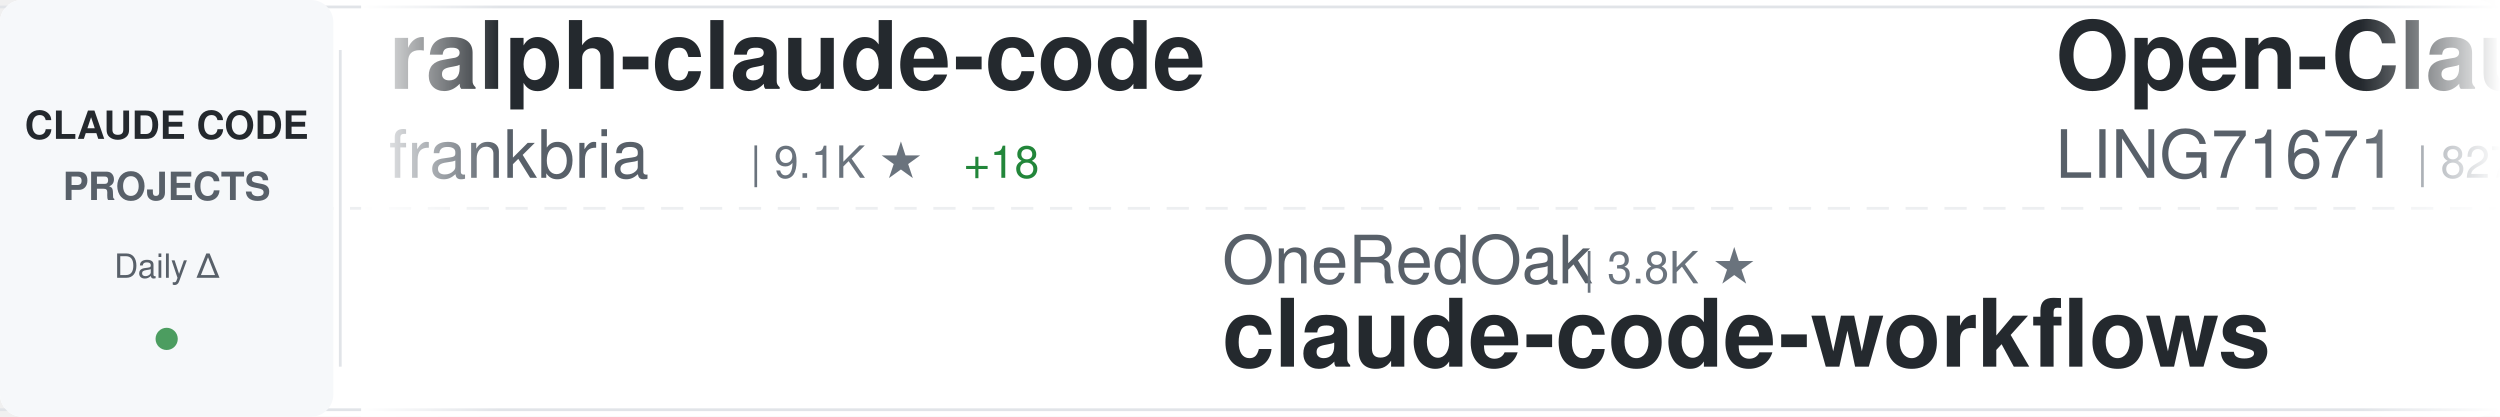
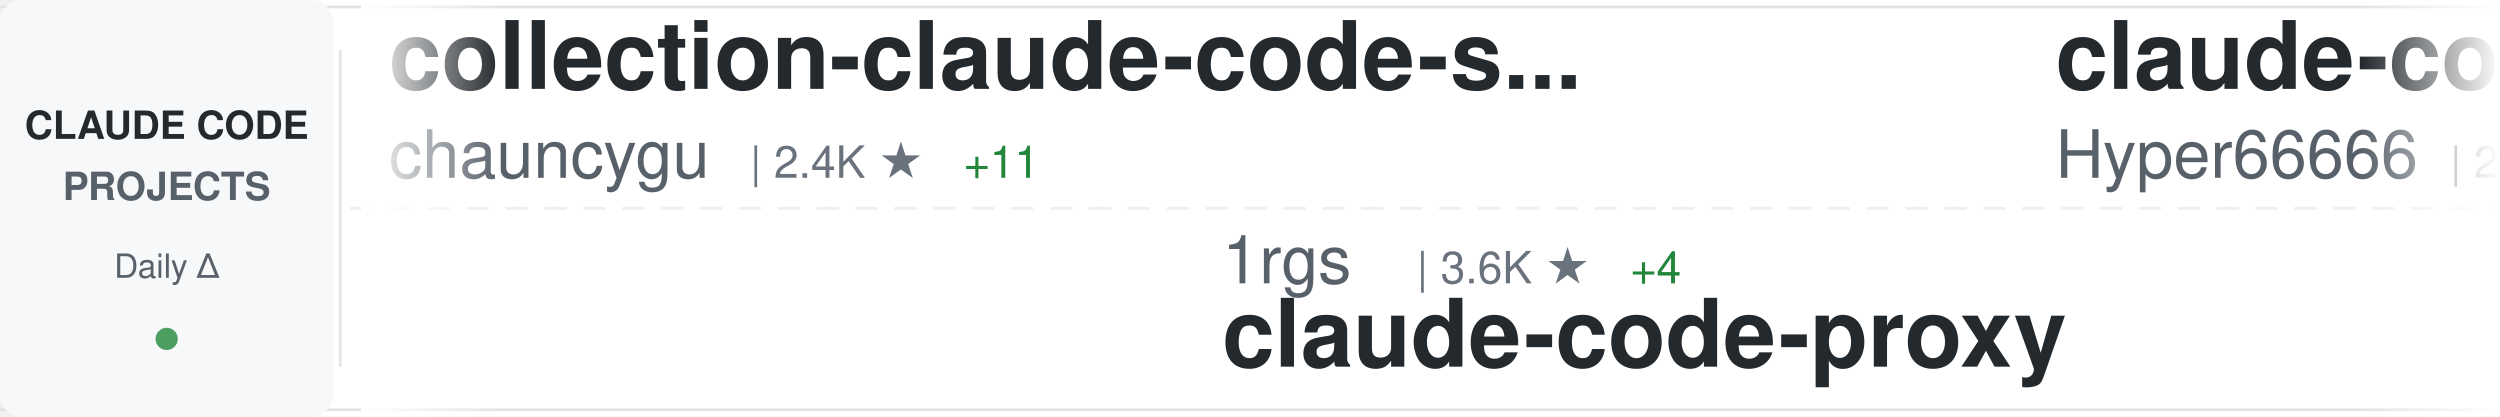
<svg xmlns="http://www.w3.org/2000/svg" width="900" height="150">
  <defs>
    <linearGradient id="awesomeLeftFade" x1="0%" y1="0%" x2="100%" y2="0%">
      <stop offset="0%" style="stop-color:#ffffff;stop-opacity:1" />
      <stop offset="100%" style="stop-color:#ffffff;stop-opacity:0" />
    </linearGradient>
    <linearGradient id="awesomeRightFade" x1="0%" y1="0%" x2="100%" y2="0%">
      <stop offset="0%" style="stop-color:#ffffff;stop-opacity:0" />
      <stop offset="100%" style="stop-color:#ffffff;stop-opacity:1" />
    </linearGradient>
  </defs>
  <rect width="900" height="150" fill="#ffffff" rx="8" />
  <rect x="0" y="2" width="900" height="1" fill="#e1e4e8" />
  <rect x="0" y="147" width="900" height="1" fill="#e1e4e8" />
  <line x1="0" y1="75" x2="900" y2="75" stroke="#e1e4e8" stroke-width="1" stroke-dasharray="8 6" opacity="0.6" />
  <rect x="0" y="0" width="120" height="150" fill="#f6f8fa" rx="8" />
  <text x="60" y="50" font-family="-apple-system, BlinkMacSystemFont, 'Segoe UI', Helvetica, Arial, sans-serif" font-size="14" font-weight="600" fill="#24292e" text-anchor="middle">CLAUDE CODE</text>
  <text x="60" y="72" font-family="-apple-system, BlinkMacSystemFont, 'Segoe UI', Helvetica, Arial, sans-serif" font-size="14" font-weight="600" fill="#586069" text-anchor="middle">PROJECTS</text>
  <text x="60" y="100" font-family="-apple-system, BlinkMacSystemFont, 'Segoe UI', Helvetica, Arial, sans-serif" font-size="12" font-weight="500" fill="#586069" text-anchor="middle">Daily Δ</text>
  <circle cx="60" cy="122" r="4" fill="#22863a" opacity="0.8" />
  <rect x="122" y="18" width="1" height="114" fill="#e1e4e8" />
  <clipPath id="awesomeTickerClip">
    <rect x="130" y="0" width="770" height="150" />
  </clipPath>
  <g clip-path="url(#awesomeTickerClip)">
    <g id="awesomeTickerItems">
      <animateTransform attributeName="transform" attributeType="XML" type="translate" from="0 0" to="-3000 0" dur="54s" repeatCount="indefinite" />
      <g transform="translate(0, 0)">
-         <text x="140" y="32" font-family="-apple-system, BlinkMacSystemFont, 'Segoe UI', Helvetica, Arial, sans-serif" font-size="34" font-weight="600" fill="#24292e">ralph-claude-code</text>
-         <text x="140" y="64" font-family="-apple-system, BlinkMacSystemFont, 'Segoe UI', Helvetica, Arial, sans-serif" font-size="24" font-weight="400" fill="#586069">frankbria</text>
-         <text x="270" y="64" font-family="-apple-system, BlinkMacSystemFont, 'Segoe UI', Helvetica, Arial, sans-serif" font-size="16" font-weight="500" fill="#6a737d">| 9.1K ★</text>
-         <text x="347" y="64" font-family="-apple-system, BlinkMacSystemFont, 'Segoe UI', Helvetica, Arial, sans-serif" font-size="16" font-weight="500" fill="#22863a"> +18</text>
+         <text x="140" y="32" font-family="-apple-system, BlinkMacSystemFont, 'Segoe UI', Helvetica, Arial, sans-serif" font-size="34" font-weight="600" fill="#24292e">collection-claude-code-s...</text>
+         <text x="140" y="64" font-family="-apple-system, BlinkMacSystemFont, 'Segoe UI', Helvetica, Arial, sans-serif" font-size="24" font-weight="400" fill="#586069">chauncygu</text>
+         <text x="270" y="64" font-family="-apple-system, BlinkMacSystemFont, 'Segoe UI', Helvetica, Arial, sans-serif" font-size="16" font-weight="500" fill="#6a737d">| 2.4K ★</text>
+         <text x="347" y="64" font-family="-apple-system, BlinkMacSystemFont, 'Segoe UI', Helvetica, Arial, sans-serif" font-size="16" font-weight="500" fill="#22863a"> +11</text>
      </g>
      <g transform="translate(300, 0)">
-         <text x="140" y="102" font-family="-apple-system, BlinkMacSystemFont, 'Segoe UI', Helvetica, Arial, sans-serif" font-size="24" font-weight="400" fill="#586069">OneRedOak</text>
-         <text x="270" y="102" font-family="-apple-system, BlinkMacSystemFont, 'Segoe UI', Helvetica, Arial, sans-serif" font-size="16" font-weight="500" fill="#6a737d">| 3.8K ★</text>
-         <text x="140" y="132" font-family="-apple-system, BlinkMacSystemFont, 'Segoe UI', Helvetica, Arial, sans-serif" font-size="34" font-weight="600" fill="#24292e">claude-code-workflows</text>
+         <text x="140" y="102" font-family="-apple-system, BlinkMacSystemFont, 'Segoe UI', Helvetica, Arial, sans-serif" font-size="24" font-weight="400" fill="#586069">1rgs</text>
+         <text x="210" y="102" font-family="-apple-system, BlinkMacSystemFont, 'Segoe UI', Helvetica, Arial, sans-serif" font-size="16" font-weight="500" fill="#6a737d">| 3.6K ★</text>
+         <text x="287" y="102" font-family="-apple-system, BlinkMacSystemFont, 'Segoe UI', Helvetica, Arial, sans-serif" font-size="16" font-weight="500" fill="#22863a"> +4</text>
+         <text x="140" y="132" font-family="-apple-system, BlinkMacSystemFont, 'Segoe UI', Helvetica, Arial, sans-serif" font-size="34" font-weight="600" fill="#24292e">claude-code-proxy</text>
      </g>
      <g transform="translate(600, 0)">
-         <text x="140" y="32" font-family="-apple-system, BlinkMacSystemFont, 'Segoe UI', Helvetica, Arial, sans-serif" font-size="34" font-weight="600" fill="#24292e">Open-ClaudeCode</text>
-         <text x="140" y="64" font-family="-apple-system, BlinkMacSystemFont, 'Segoe UI', Helvetica, Arial, sans-serif" font-size="24" font-weight="400" fill="#586069">LING71671</text>
-         <text x="270" y="64" font-family="-apple-system, BlinkMacSystemFont, 'Segoe UI', Helvetica, Arial, sans-serif" font-size="16" font-weight="500" fill="#6a737d">| 827 ★</text>
-         <text x="338" y="64" font-family="-apple-system, BlinkMacSystemFont, 'Segoe UI', Helvetica, Arial, sans-serif" font-size="16" font-weight="500" fill="#22863a"> +4</text>
+         <text x="140" y="32" font-family="-apple-system, BlinkMacSystemFont, 'Segoe UI', Helvetica, Arial, sans-serif" font-size="34" font-weight="600" fill="#24292e">claude-code-sourcemap</text>
+         <text x="140" y="64" font-family="-apple-system, BlinkMacSystemFont, 'Segoe UI', Helvetica, Arial, sans-serif" font-size="24" font-weight="400" fill="#586069">Hyper66666</text>
+         <text x="282" y="64" font-family="-apple-system, BlinkMacSystemFont, 'Segoe UI', Helvetica, Arial, sans-serif" font-size="16" font-weight="500" fill="#6a737d">| 214 ★</text>
+         <text x="350" y="64" font-family="-apple-system, BlinkMacSystemFont, 'Segoe UI', Helvetica, Arial, sans-serif" font-size="16" font-weight="500" fill="#22863a"> +1</text>
      </g>
      <g transform="translate(900, 0)">
-         <text x="140" y="102" font-family="-apple-system, BlinkMacSystemFont, 'Segoe UI', Helvetica, Arial, sans-serif" font-size="24" font-weight="400" fill="#586069">anthropics</text>
-         <text x="282" y="102" font-family="-apple-system, BlinkMacSystemFont, 'Segoe UI', Helvetica, Arial, sans-serif" font-size="16" font-weight="500" fill="#6a737d">| 19.2K ★</text>
-         <text x="368" y="102" font-family="-apple-system, BlinkMacSystemFont, 'Segoe UI', Helvetica, Arial, sans-serif" font-size="16" font-weight="500" fill="#22863a"> +107</text>
-         <text x="140" y="132" font-family="-apple-system, BlinkMacSystemFont, 'Segoe UI', Helvetica, Arial, sans-serif" font-size="34" font-weight="600" fill="#24292e">claude-plugins-official</text>
+         <text x="140" y="102" font-family="-apple-system, BlinkMacSystemFont, 'Segoe UI', Helvetica, Arial, sans-serif" font-size="24" font-weight="400" fill="#586069">farion1231</text>
+         <text x="282" y="102" font-family="-apple-system, BlinkMacSystemFont, 'Segoe UI', Helvetica, Arial, sans-serif" font-size="16" font-weight="500" fill="#6a737d">| 68.6K ★</text>
+         <text x="368" y="102" font-family="-apple-system, BlinkMacSystemFont, 'Segoe UI', Helvetica, Arial, sans-serif" font-size="16" font-weight="500" fill="#22863a"> +1.4K</text>
+         <text x="140" y="132" font-family="-apple-system, BlinkMacSystemFont, 'Segoe UI', Helvetica, Arial, sans-serif" font-size="34" font-weight="600" fill="#24292e">cc-switch</text>
      </g>
      <g transform="translate(1200, 0)">
-         <text x="140" y="32" font-family="-apple-system, BlinkMacSystemFont, 'Segoe UI', Helvetica, Arial, sans-serif" font-size="34" font-weight="600" fill="#24292e">nanoclaw</text>
-         <text x="140" y="64" font-family="-apple-system, BlinkMacSystemFont, 'Segoe UI', Helvetica, Arial, sans-serif" font-size="24" font-weight="400" fill="#586069">nanocoai</text>
-         <text x="258" y="64" font-family="-apple-system, BlinkMacSystemFont, 'Segoe UI', Helvetica, Arial, sans-serif" font-size="16" font-weight="500" fill="#6a737d">| 28.8K ★</text>
-         <text x="344" y="64" font-family="-apple-system, BlinkMacSystemFont, 'Segoe UI', Helvetica, Arial, sans-serif" font-size="16" font-weight="500" fill="#22863a"> +37</text>
+         <text x="140" y="32" font-family="-apple-system, BlinkMacSystemFont, 'Segoe UI', Helvetica, Arial, sans-serif" font-size="34" font-weight="600" fill="#24292e">CLIProxyAPI</text>
+         <text x="140" y="64" font-family="-apple-system, BlinkMacSystemFont, 'Segoe UI', Helvetica, Arial, sans-serif" font-size="24" font-weight="400" fill="#586069">router-for-me</text>
+         <text x="318" y="64" font-family="-apple-system, BlinkMacSystemFont, 'Segoe UI', Helvetica, Arial, sans-serif" font-size="16" font-weight="500" fill="#6a737d">| 32.3K ★</text>
+         <text x="404" y="64" font-family="-apple-system, BlinkMacSystemFont, 'Segoe UI', Helvetica, Arial, sans-serif" font-size="16" font-weight="500" fill="#22863a"> +243</text>
      </g>
      <g transform="translate(1500, 0)">
-         <text x="140" y="102" font-family="-apple-system, BlinkMacSystemFont, 'Segoe UI', Helvetica, Arial, sans-serif" font-size="24" font-weight="400" fill="#586069">eyaltoledano</text>
-         <text x="306" y="102" font-family="-apple-system, BlinkMacSystemFont, 'Segoe UI', Helvetica, Arial, sans-serif" font-size="16" font-weight="500" fill="#6a737d">| 27.1K ★</text>
-         <text x="392" y="102" font-family="-apple-system, BlinkMacSystemFont, 'Segoe UI', Helvetica, Arial, sans-serif" font-size="16" font-weight="500" fill="#22863a"> +17</text>
-         <text x="140" y="132" font-family="-apple-system, BlinkMacSystemFont, 'Segoe UI', Helvetica, Arial, sans-serif" font-size="34" font-weight="600" fill="#24292e">claude-task-master</text>
+         <text x="140" y="102" font-family="-apple-system, BlinkMacSystemFont, 'Segoe UI', Helvetica, Arial, sans-serif" font-size="24" font-weight="400" fill="#586069">FlorianBruniaux</text>
+         <text x="342" y="102" font-family="-apple-system, BlinkMacSystemFont, 'Segoe UI', Helvetica, Arial, sans-serif" font-size="16" font-weight="500" fill="#6a737d">| 4.3K ★</text>
+         <text x="419" y="102" font-family="-apple-system, BlinkMacSystemFont, 'Segoe UI', Helvetica, Arial, sans-serif" font-size="16" font-weight="500" fill="#22863a"> +15</text>
+         <text x="140" y="132" font-family="-apple-system, BlinkMacSystemFont, 'Segoe UI', Helvetica, Arial, sans-serif" font-size="34" font-weight="600" fill="#24292e">claude-code-ultimate-gui...</text>
      </g>
      <g transform="translate(1800, 0)">
-         <text x="140" y="32" font-family="-apple-system, BlinkMacSystemFont, 'Segoe UI', Helvetica, Arial, sans-serif" font-size="34" font-weight="600" fill="#24292e">claude-code</text>
-         <text x="140" y="64" font-family="-apple-system, BlinkMacSystemFont, 'Segoe UI', Helvetica, Arial, sans-serif" font-size="24" font-weight="400" fill="#586069">Onewon</text>
-         <text x="234" y="64" font-family="-apple-system, BlinkMacSystemFont, 'Segoe UI', Helvetica, Arial, sans-serif" font-size="16" font-weight="500" fill="#6a737d">| 179 ★</text>
+         <text x="140" y="32" font-family="-apple-system, BlinkMacSystemFont, 'Segoe UI', Helvetica, Arial, sans-serif" font-size="34" font-weight="600" fill="#24292e">claude-code-local</text>
+         <text x="140" y="64" font-family="-apple-system, BlinkMacSystemFont, 'Segoe UI', Helvetica, Arial, sans-serif" font-size="24" font-weight="400" fill="#586069">nicedreamzapp</text>
+         <text x="318" y="64" font-family="-apple-system, BlinkMacSystemFont, 'Segoe UI', Helvetica, Arial, sans-serif" font-size="16" font-weight="500" fill="#6a737d">| 2.6K ★</text>
+         <text x="395" y="64" font-family="-apple-system, BlinkMacSystemFont, 'Segoe UI', Helvetica, Arial, sans-serif" font-size="16" font-weight="500" fill="#22863a"> +17</text>
      </g>
      <g transform="translate(2100, 0)">
-         <text x="140" y="102" font-family="-apple-system, BlinkMacSystemFont, 'Segoe UI', Helvetica, Arial, sans-serif" font-size="24" font-weight="400" fill="#586069">Yeachan-Heo</text>
-         <text x="294" y="102" font-family="-apple-system, BlinkMacSystemFont, 'Segoe UI', Helvetica, Arial, sans-serif" font-size="16" font-weight="500" fill="#6a737d">| 33.5K ★</text>
-         <text x="380" y="102" font-family="-apple-system, BlinkMacSystemFont, 'Segoe UI', Helvetica, Arial, sans-serif" font-size="16" font-weight="500" fill="#22863a"> +144</text>
-         <text x="140" y="132" font-family="-apple-system, BlinkMacSystemFont, 'Segoe UI', Helvetica, Arial, sans-serif" font-size="34" font-weight="600" fill="#24292e">oh-my-claudecode</text>
+         <text x="140" y="102" font-family="-apple-system, BlinkMacSystemFont, 'Segoe UI', Helvetica, Arial, sans-serif" font-size="24" font-weight="400" fill="#586069">frankbria</text>
+         <text x="270" y="102" font-family="-apple-system, BlinkMacSystemFont, 'Segoe UI', Helvetica, Arial, sans-serif" font-size="16" font-weight="500" fill="#6a737d">| 9.1K ★</text>
+         <text x="347" y="102" font-family="-apple-system, BlinkMacSystemFont, 'Segoe UI', Helvetica, Arial, sans-serif" font-size="16" font-weight="500" fill="#22863a"> +18</text>
+         <text x="140" y="132" font-family="-apple-system, BlinkMacSystemFont, 'Segoe UI', Helvetica, Arial, sans-serif" font-size="34" font-weight="600" fill="#24292e">ralph-claude-code</text>
      </g>
      <g transform="translate(2400, 0)">
-         <text x="140" y="32" font-family="-apple-system, BlinkMacSystemFont, 'Segoe UI', Helvetica, Arial, sans-serif" font-size="34" font-weight="600" fill="#24292e">claude-code-from-scratch</text>
-         <text x="140" y="64" font-family="-apple-system, BlinkMacSystemFont, 'Segoe UI', Helvetica, Arial, sans-serif" font-size="24" font-weight="400" fill="#586069">Windy3f3f3f3f</text>
-         <text x="318" y="64" font-family="-apple-system, BlinkMacSystemFont, 'Segoe UI', Helvetica, Arial, sans-serif" font-size="16" font-weight="500" fill="#6a737d">| 1.2K ★</text>
-         <text x="395" y="64" font-family="-apple-system, BlinkMacSystemFont, 'Segoe UI', Helvetica, Arial, sans-serif" font-size="16" font-weight="500" fill="#22863a"> +13</text>
+         <text x="140" y="32" font-family="-apple-system, BlinkMacSystemFont, 'Segoe UI', Helvetica, Arial, sans-serif" font-size="34" font-weight="600" fill="#24292e">claude-skills</text>
+         <text x="140" y="64" font-family="-apple-system, BlinkMacSystemFont, 'Segoe UI', Helvetica, Arial, sans-serif" font-size="24" font-weight="400" fill="#586069">alirezarezvani</text>
+         <text x="330" y="64" font-family="-apple-system, BlinkMacSystemFont, 'Segoe UI', Helvetica, Arial, sans-serif" font-size="16" font-weight="500" fill="#6a737d">| 14.6K ★</text>
+         <text x="416" y="64" font-family="-apple-system, BlinkMacSystemFont, 'Segoe UI', Helvetica, Arial, sans-serif" font-size="16" font-weight="500" fill="#22863a"> +113</text>
      </g>
      <g transform="translate(2700, 0)">
-         <text x="140" y="102" font-family="-apple-system, BlinkMacSystemFont, 'Segoe UI', Helvetica, Arial, sans-serif" font-size="24" font-weight="400" fill="#586069">Cranot</text>
-         <text x="234" y="102" font-family="-apple-system, BlinkMacSystemFont, 'Segoe UI', Helvetica, Arial, sans-serif" font-size="16" font-weight="500" fill="#6a737d">| 2.7K ★</text>
-         <text x="311" y="102" font-family="-apple-system, BlinkMacSystemFont, 'Segoe UI', Helvetica, Arial, sans-serif" font-size="16" font-weight="500" fill="#22863a"> +1</text>
-         <text x="140" y="132" font-family="-apple-system, BlinkMacSystemFont, 'Segoe UI', Helvetica, Arial, sans-serif" font-size="34" font-weight="600" fill="#24292e">claude-code-guide</text>
+         <text x="140" y="102" font-family="-apple-system, BlinkMacSystemFont, 'Segoe UI', Helvetica, Arial, sans-serif" font-size="24" font-weight="400" fill="#586069">Yuyz0112</text>
+         <text x="258" y="102" font-family="-apple-system, BlinkMacSystemFont, 'Segoe UI', Helvetica, Arial, sans-serif" font-size="16" font-weight="500" fill="#6a737d">| 2.4K ★</text>
+         <text x="335" y="102" font-family="-apple-system, BlinkMacSystemFont, 'Segoe UI', Helvetica, Arial, sans-serif" font-size="16" font-weight="500" fill="#22863a"> +1</text>
+         <text x="140" y="132" font-family="-apple-system, BlinkMacSystemFont, 'Segoe UI', Helvetica, Arial, sans-serif" font-size="34" font-weight="600" fill="#24292e">claude-code-reverse</text>
      </g>
      <g transform="translate(3000, 0)">
-         <text x="140" y="32" font-family="-apple-system, BlinkMacSystemFont, 'Segoe UI', Helvetica, Arial, sans-serif" font-size="34" font-weight="600" fill="#24292e">ralph-claude-code</text>
-         <text x="140" y="64" font-family="-apple-system, BlinkMacSystemFont, 'Segoe UI', Helvetica, Arial, sans-serif" font-size="24" font-weight="400" fill="#586069">frankbria</text>
-         <text x="270" y="64" font-family="-apple-system, BlinkMacSystemFont, 'Segoe UI', Helvetica, Arial, sans-serif" font-size="16" font-weight="500" fill="#6a737d">| 9.1K ★</text>
-         <text x="347" y="64" font-family="-apple-system, BlinkMacSystemFont, 'Segoe UI', Helvetica, Arial, sans-serif" font-size="16" font-weight="500" fill="#22863a"> +18</text>
+         <text x="140" y="32" font-family="-apple-system, BlinkMacSystemFont, 'Segoe UI', Helvetica, Arial, sans-serif" font-size="34" font-weight="600" fill="#24292e">collection-claude-code-s...</text>
+         <text x="140" y="64" font-family="-apple-system, BlinkMacSystemFont, 'Segoe UI', Helvetica, Arial, sans-serif" font-size="24" font-weight="400" fill="#586069">chauncygu</text>
+         <text x="270" y="64" font-family="-apple-system, BlinkMacSystemFont, 'Segoe UI', Helvetica, Arial, sans-serif" font-size="16" font-weight="500" fill="#6a737d">| 2.4K ★</text>
+         <text x="347" y="64" font-family="-apple-system, BlinkMacSystemFont, 'Segoe UI', Helvetica, Arial, sans-serif" font-size="16" font-weight="500" fill="#22863a"> +11</text>
      </g>
      <g transform="translate(3300, 0)">
-         <text x="140" y="102" font-family="-apple-system, BlinkMacSystemFont, 'Segoe UI', Helvetica, Arial, sans-serif" font-size="24" font-weight="400" fill="#586069">OneRedOak</text>
-         <text x="270" y="102" font-family="-apple-system, BlinkMacSystemFont, 'Segoe UI', Helvetica, Arial, sans-serif" font-size="16" font-weight="500" fill="#6a737d">| 3.8K ★</text>
-         <text x="140" y="132" font-family="-apple-system, BlinkMacSystemFont, 'Segoe UI', Helvetica, Arial, sans-serif" font-size="34" font-weight="600" fill="#24292e">claude-code-workflows</text>
+         <text x="140" y="102" font-family="-apple-system, BlinkMacSystemFont, 'Segoe UI', Helvetica, Arial, sans-serif" font-size="24" font-weight="400" fill="#586069">1rgs</text>
+         <text x="210" y="102" font-family="-apple-system, BlinkMacSystemFont, 'Segoe UI', Helvetica, Arial, sans-serif" font-size="16" font-weight="500" fill="#6a737d">| 3.6K ★</text>
+         <text x="287" y="102" font-family="-apple-system, BlinkMacSystemFont, 'Segoe UI', Helvetica, Arial, sans-serif" font-size="16" font-weight="500" fill="#22863a"> +4</text>
+         <text x="140" y="132" font-family="-apple-system, BlinkMacSystemFont, 'Segoe UI', Helvetica, Arial, sans-serif" font-size="34" font-weight="600" fill="#24292e">claude-code-proxy</text>
      </g>
      <g transform="translate(3600, 0)">
-         <text x="140" y="32" font-family="-apple-system, BlinkMacSystemFont, 'Segoe UI', Helvetica, Arial, sans-serif" font-size="34" font-weight="600" fill="#24292e">Open-ClaudeCode</text>
-         <text x="140" y="64" font-family="-apple-system, BlinkMacSystemFont, 'Segoe UI', Helvetica, Arial, sans-serif" font-size="24" font-weight="400" fill="#586069">LING71671</text>
-         <text x="270" y="64" font-family="-apple-system, BlinkMacSystemFont, 'Segoe UI', Helvetica, Arial, sans-serif" font-size="16" font-weight="500" fill="#6a737d">| 827 ★</text>
-         <text x="338" y="64" font-family="-apple-system, BlinkMacSystemFont, 'Segoe UI', Helvetica, Arial, sans-serif" font-size="16" font-weight="500" fill="#22863a"> +4</text>
+         <text x="140" y="32" font-family="-apple-system, BlinkMacSystemFont, 'Segoe UI', Helvetica, Arial, sans-serif" font-size="34" font-weight="600" fill="#24292e">claude-code-sourcemap</text>
+         <text x="140" y="64" font-family="-apple-system, BlinkMacSystemFont, 'Segoe UI', Helvetica, Arial, sans-serif" font-size="24" font-weight="400" fill="#586069">Hyper66666</text>
+         <text x="282" y="64" font-family="-apple-system, BlinkMacSystemFont, 'Segoe UI', Helvetica, Arial, sans-serif" font-size="16" font-weight="500" fill="#6a737d">| 214 ★</text>
+         <text x="350" y="64" font-family="-apple-system, BlinkMacSystemFont, 'Segoe UI', Helvetica, Arial, sans-serif" font-size="16" font-weight="500" fill="#22863a"> +1</text>
      </g>
      <g transform="translate(3900, 0)">
-         <text x="140" y="102" font-family="-apple-system, BlinkMacSystemFont, 'Segoe UI', Helvetica, Arial, sans-serif" font-size="24" font-weight="400" fill="#586069">anthropics</text>
-         <text x="282" y="102" font-family="-apple-system, BlinkMacSystemFont, 'Segoe UI', Helvetica, Arial, sans-serif" font-size="16" font-weight="500" fill="#6a737d">| 19.2K ★</text>
-         <text x="368" y="102" font-family="-apple-system, BlinkMacSystemFont, 'Segoe UI', Helvetica, Arial, sans-serif" font-size="16" font-weight="500" fill="#22863a"> +107</text>
-         <text x="140" y="132" font-family="-apple-system, BlinkMacSystemFont, 'Segoe UI', Helvetica, Arial, sans-serif" font-size="34" font-weight="600" fill="#24292e">claude-plugins-official</text>
+         <text x="140" y="102" font-family="-apple-system, BlinkMacSystemFont, 'Segoe UI', Helvetica, Arial, sans-serif" font-size="24" font-weight="400" fill="#586069">farion1231</text>
+         <text x="282" y="102" font-family="-apple-system, BlinkMacSystemFont, 'Segoe UI', Helvetica, Arial, sans-serif" font-size="16" font-weight="500" fill="#6a737d">| 68.6K ★</text>
+         <text x="368" y="102" font-family="-apple-system, BlinkMacSystemFont, 'Segoe UI', Helvetica, Arial, sans-serif" font-size="16" font-weight="500" fill="#22863a"> +1.4K</text>
+         <text x="140" y="132" font-family="-apple-system, BlinkMacSystemFont, 'Segoe UI', Helvetica, Arial, sans-serif" font-size="34" font-weight="600" fill="#24292e">cc-switch</text>
      </g>
    </g>
  </g>
  <rect x="130" y="0" width="50" height="150" fill="url(#awesomeLeftFade)" />
  <rect x="850" y="0" width="50" height="150" fill="url(#awesomeRightFade)" />
</svg>
